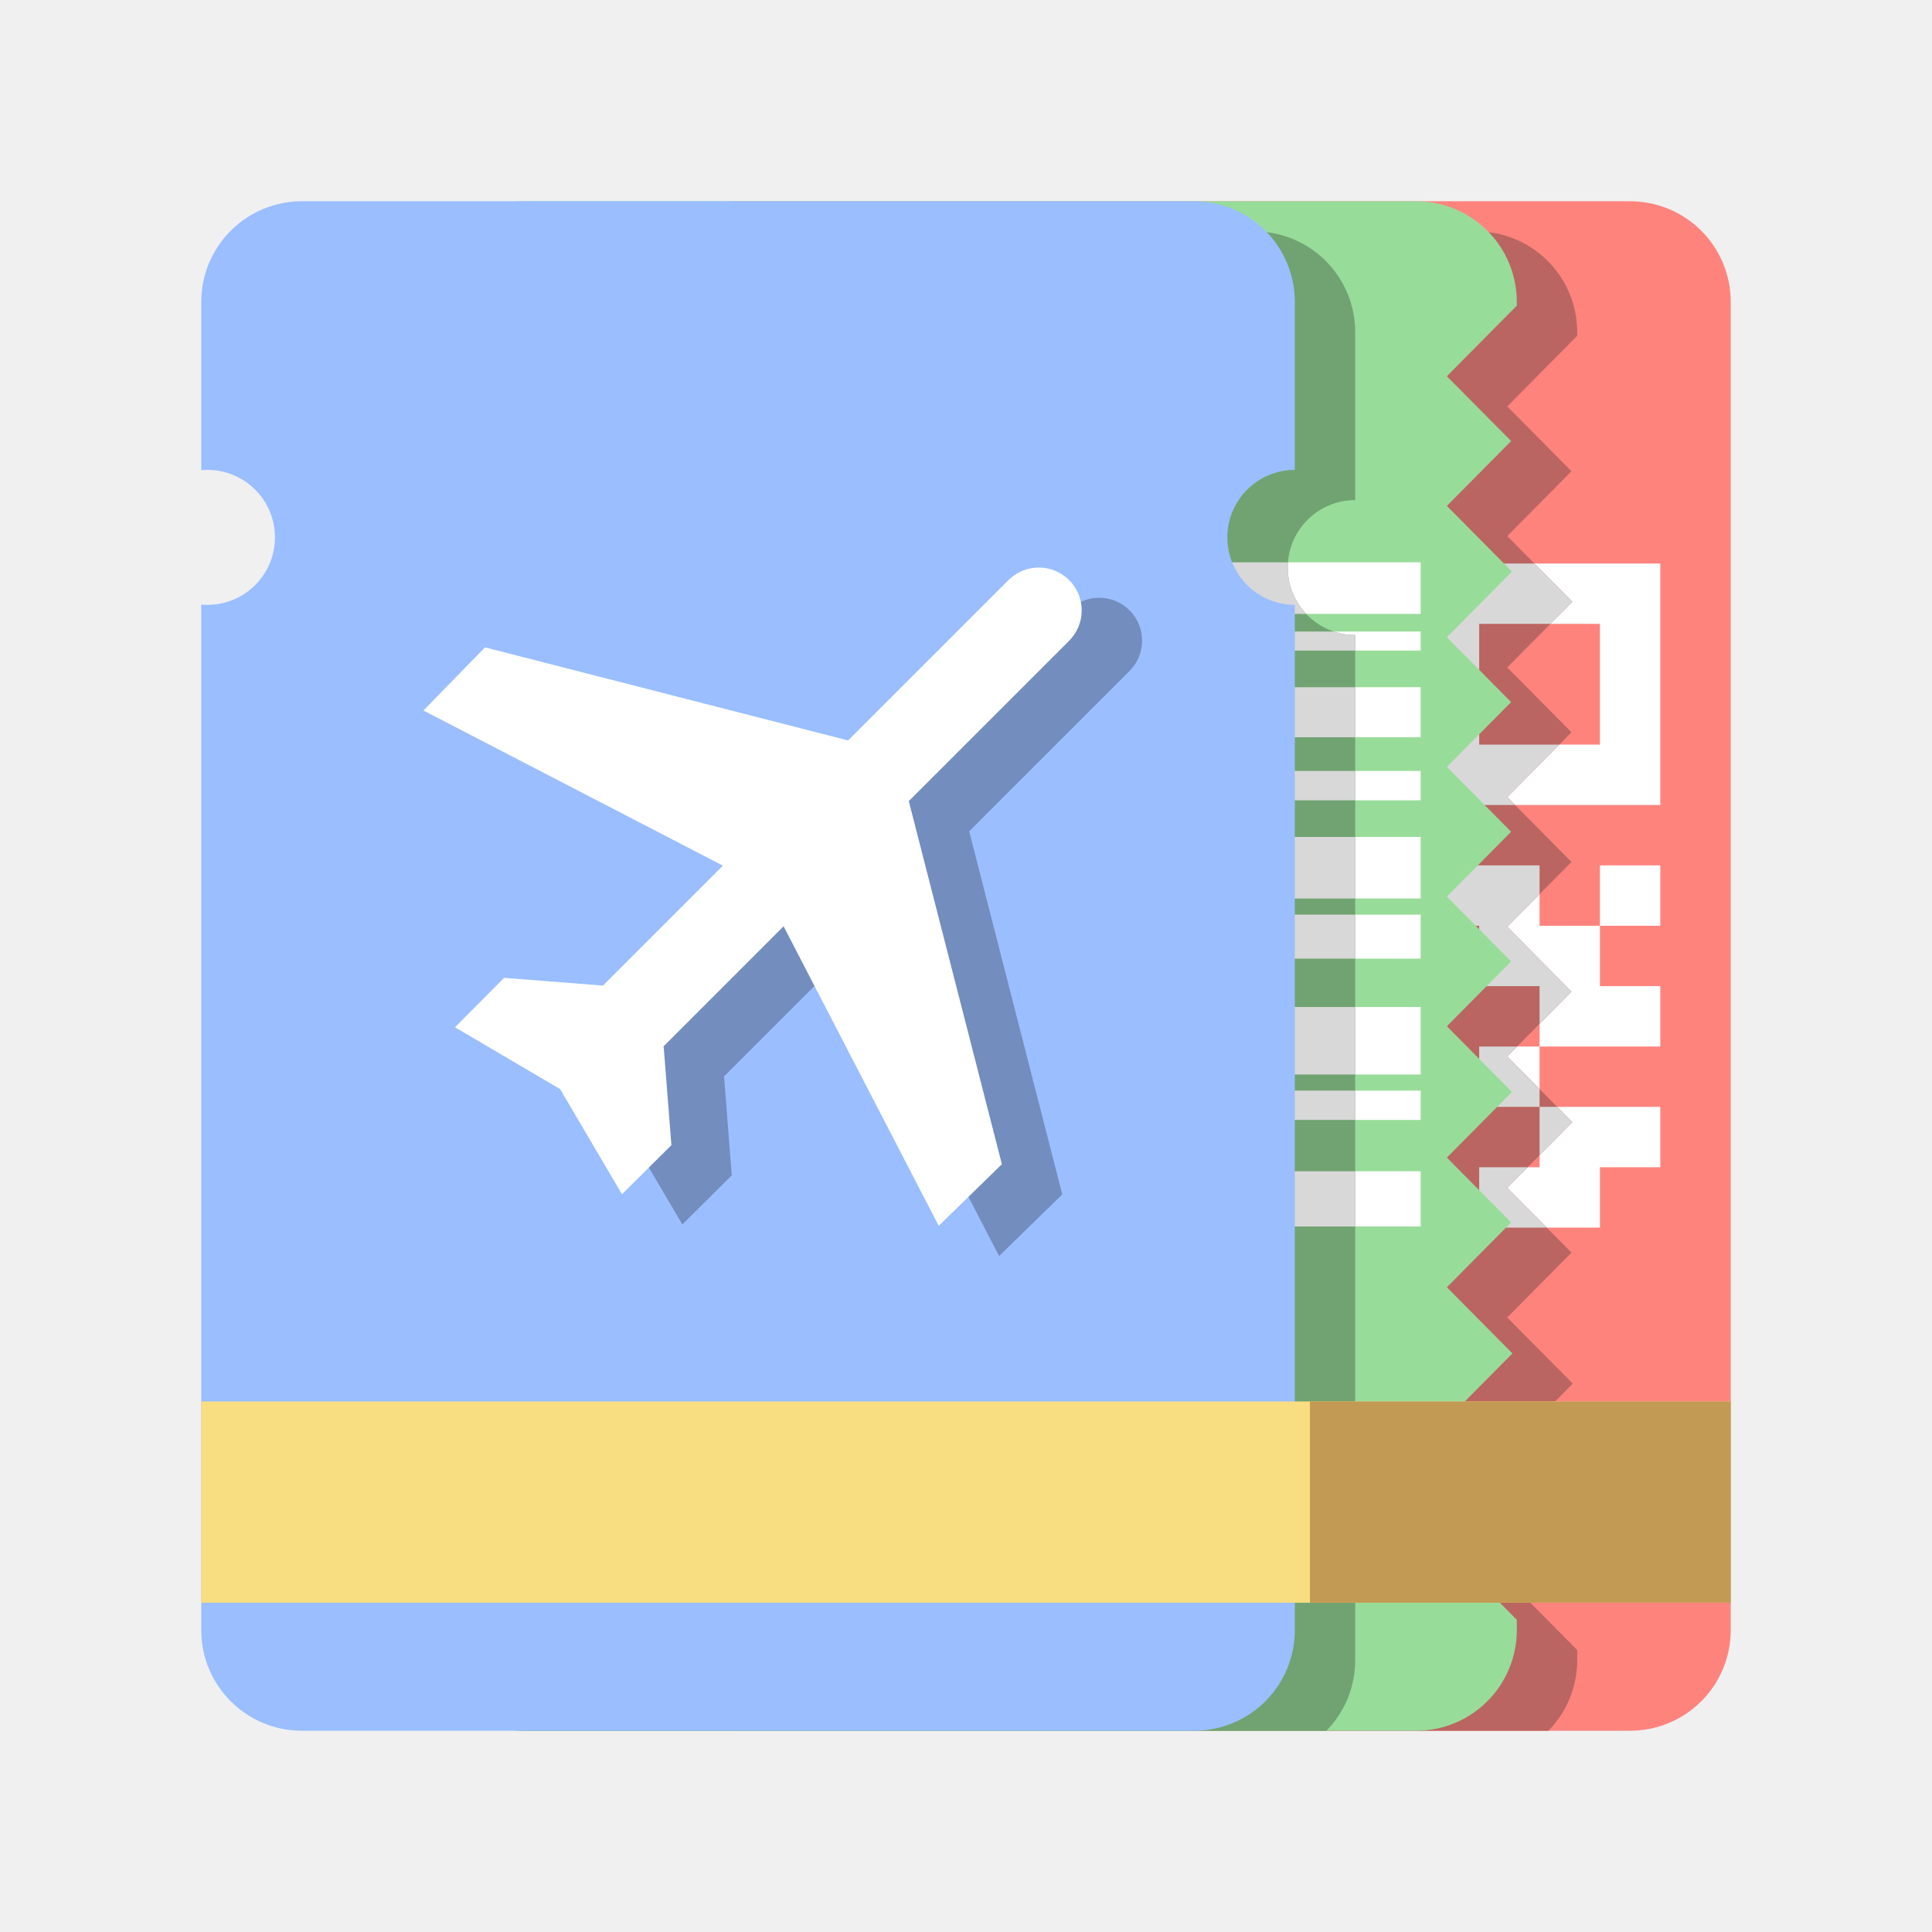
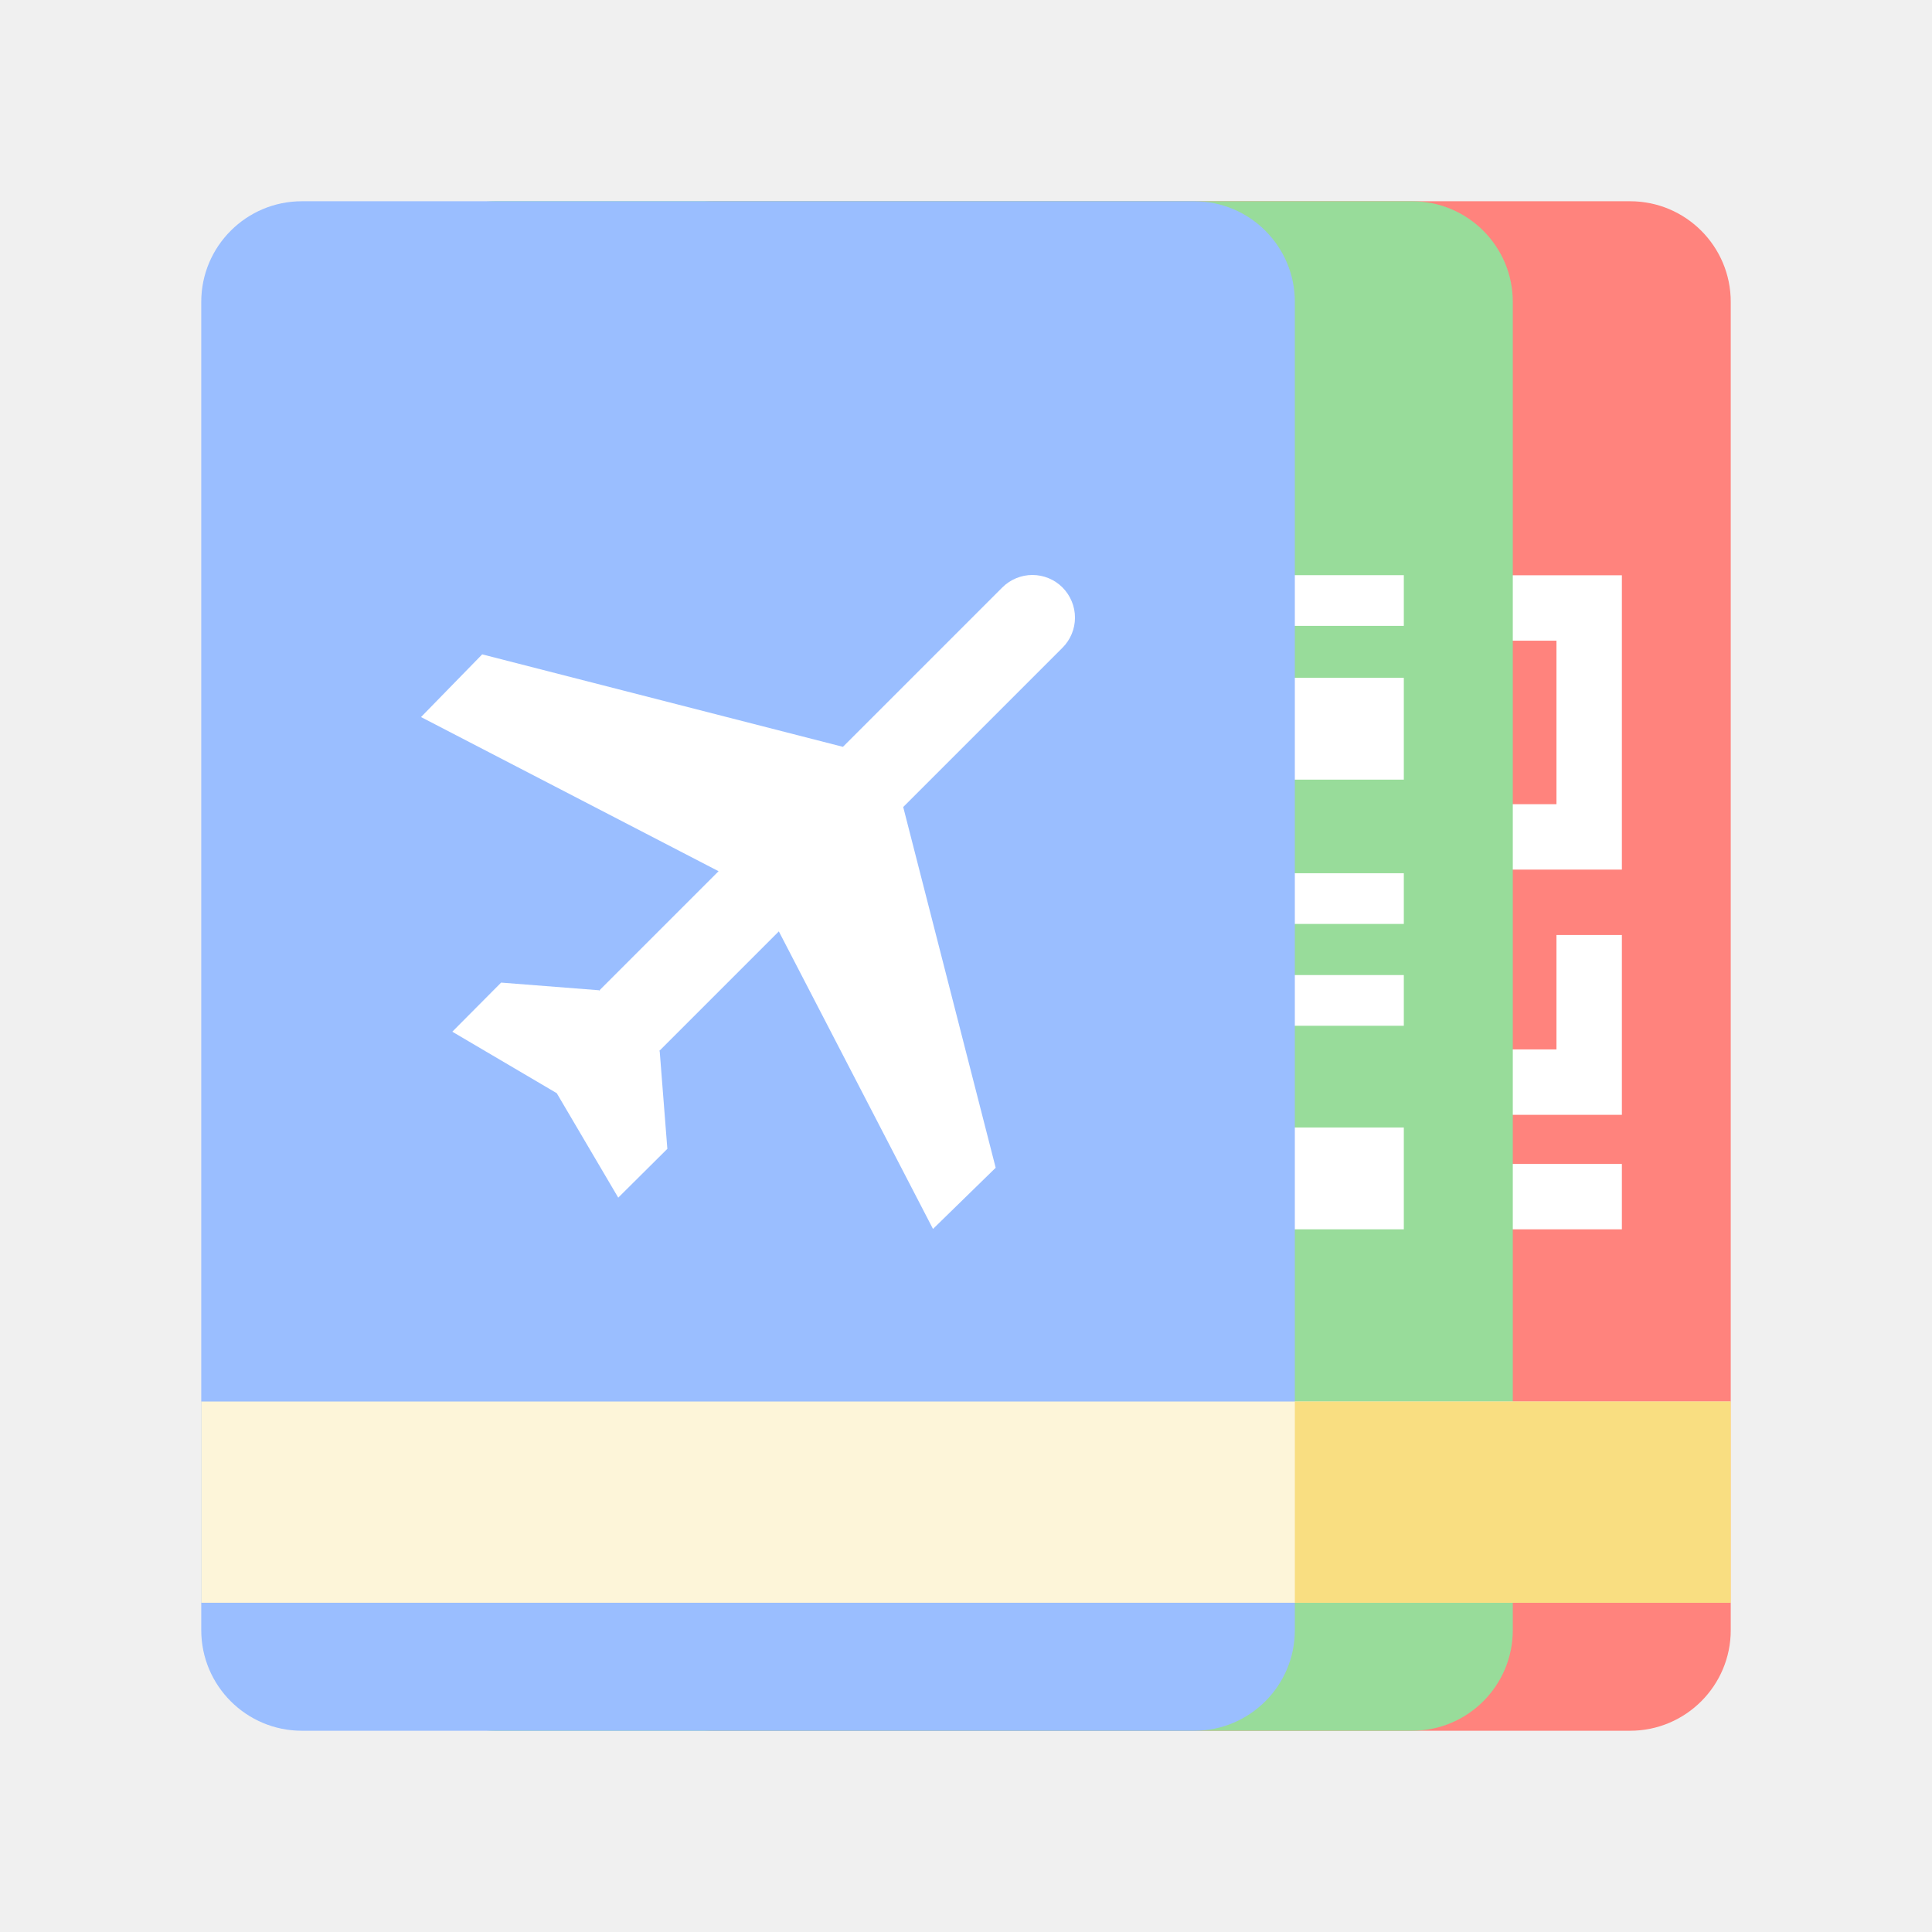
- <svg xmlns="http://www.w3.org/2000/svg" width="192px" height="192px" version="1.1" xml:space="preserve" style="fill-rule:evenodd;clip-rule:evenodd;stroke-linejoin:round;stroke-miterlimit:2;">
-   <g id="logo">
-     <g id="cards">
-       <path id="red" d="M162,20C164.652,20 167.196,21.054 169.071,22.929C170.946,24.804 172,27.348 172,30C172,57.568 172,134.432 172,162C172,164.652 170.946,167.196 169.071,169.071C167.196,170.946 164.652,172 162,172C141.31,172 94.011,172 73.321,172C70.668,172 68.125,170.946 66.25,169.071C64.374,167.196 63.321,164.652 63.321,162C63.321,134.432 63.321,57.568 63.321,30C63.321,27.348 64.374,24.804 66.25,22.929C68.125,21.054 70.668,20 73.321,20C94.011,20 141.31,20 162,20Z" style="fill:rgb(255,131,125);" />
-       <clipPath id="_clip1">
-         <path d="M162,20C164.652,20 167.196,21.054 169.071,22.929C170.946,24.804 172,27.348 172,30C172,57.568 172,134.432 172,162C172,164.652 170.946,167.196 169.071,169.071C167.196,170.946 164.652,172 162,172C141.31,172 94.011,172 73.321,172C70.668,172 68.125,170.946 66.25,169.071C64.374,167.196 63.321,164.652 63.321,162C63.321,134.432 63.321,57.568 63.321,30C63.321,27.348 64.374,24.804 66.25,22.929C68.125,21.054 70.668,20 73.321,20C94.011,20 141.31,20 162,20Z" />
-       </clipPath>
-       <g clip-path="url(#_clip1)">
-         <g id="clip">
-           <path d="M153,110L165,110L165,116L159,116L159,122L147,122L147,116L153,116L153,110ZM153,104L153,110L147,110L147,104L153,104ZM159,92L159,86L165,86L165,92L159,92ZM153,104L153,98L147,98L147,92L141,92L141,86L153,86L153,92L159,92L159,98L165,98L165,104L153,104ZM165,56L165,80L141,80L141,56L165,56ZM159,62L147,62L147,74L159,74L159,62Z" style="fill:white;" />
-           <path id="drop-shadow" d="M156.74,163.975L156.74,165C156.74,167.652 155.686,170.196 153.811,172.071C151.935,173.946 149.392,175 146.74,175C126.049,175 78.751,175 58.06,175C55.408,175 52.865,173.946 50.989,172.071C49.114,170.196 48.06,167.652 48.06,165C48.06,137.432 48.06,60.568 48.06,33C48.06,30.348 49.114,27.804 50.989,25.929C52.865,24.054 55.408,23 58.06,23C78.751,23 126.049,23 146.74,23C149.392,23 151.935,24.054 153.811,25.929C155.686,27.804 156.74,30.348 156.74,33C156.74,33.24 156.74,33.376 156.74,33.376L149.789,40.39L156.174,46.833L149.789,53.276L156.257,59.803L149.789,66.33L156.174,72.773L149.789,79.216L156.174,85.659L149.789,92.102L156.174,98.545L149.789,104.988L156.257,111.515L149.789,118.042L156.174,124.485L149.789,130.928L156.303,137.501L149.789,144.075L156.174,150.518L149.789,156.961L156.74,163.975Z" style="fill:rgb(186,101,97);" />
-           <clipPath id="_clip2">
-             <path d="M156.74,163.975L156.74,165C156.74,167.652 155.686,170.196 153.811,172.071C151.935,173.946 149.392,175 146.74,175C126.049,175 78.751,175 58.06,175C55.408,175 52.865,173.946 50.989,172.071C49.114,170.196 48.06,167.652 48.06,165C48.06,137.432 48.06,60.568 48.06,33C48.06,30.348 49.114,27.804 50.989,25.929C52.865,24.054 55.408,23 58.06,23C78.751,23 126.049,23 146.74,23C149.392,23 151.935,24.054 153.811,25.929C155.686,27.804 156.74,30.348 156.74,33C156.74,33.24 156.74,33.376 156.74,33.376L149.789,40.39L156.174,46.833L149.789,53.276L156.257,59.803L149.789,66.33L156.174,72.773L149.789,79.216L156.174,85.659L149.789,92.102L156.174,98.545L149.789,104.988L156.257,111.515L149.789,118.042L156.174,124.485L149.789,130.928L156.303,137.501L149.789,144.075L156.174,150.518L149.789,156.961L156.74,163.975Z" />
-           </clipPath>
-           <g clip-path="url(#_clip2)">
-             <path d="M153,110L165,110L165,116L159,116L159,122L147,122L147,116L153,116L153,110ZM153,104L153,110L147,110L147,104L153,104ZM159,92L159,86L165,86L165,92L159,92ZM153,104L153,98L147,98L147,92L141,92L141,86L153,86L153,92L159,92L159,98L165,98L165,104L153,104ZM165,56L165,80L141,80L141,56L165,56ZM159,62L147,62L147,74L159,74L159,62Z" style="fill:rgb(216,216,216);" />
+ <svg xmlns="http://www.w3.org/2000/svg" id="a" width="192" height="192" viewBox="0 0 192 192">
+   <defs>
+     <style>.l{fill:#9abeff;}.l,.m,.n,.o,.p,.q,.r{stroke-width:0px;}.l,.m,.n,.q{fill-rule:evenodd;}.m{fill:#ff837d;}.n{fill:#98dc9a;}.o{fill:#fdf5d9;}.p,.q{fill:#fff;}.r{fill:#f9de81;}</style>
+   </defs>
+   <g id="b">
+     <g id="c">
+       <g id="d">
+         <g id="e">
+           <path id="f" class="m" d="m172,30v132c0,5.52-4.48,10-10,10h-91.16c-4.15,0-7.52-3.37-7.52-7.52V27.52c0-4.15,3.37-7.52,7.52-7.52h91.16c5.52,0,10,4.48,10,10Z" />
+           <g id="g">
+             <path class="p" d="m96.18,86.42h29.25v-29.25h-29.25v29.25Zm6.5-22.75h16.25v16.25h-16.25v-16.25Z" />
+             <path class="p" d="m96.18,122.17h29.25v-29.25h-29.25v29.25Zm6.5-22.75h16.25v16.25h-16.25v-16.25Z" />
+             <path class="p" d="m131.93,57.17v29.25h29.25v-29.25h-29.25Zm22.75,22.75h-16.25v-16.25h16.25v16.25Z" />
+             <rect class="p" x="107.55" y="68.54" width="6.5" height="6.5" />
+             <polygon class="p" points="138.43 104.29 131.93 104.29 131.93 122.17 161.18 122.17 161.18 115.67 138.43 115.67 138.43 104.29" />
+             <polygon class="p" points="154.68 104.29 143.3 104.29 143.3 110.79 161.18 110.79 161.18 92.92 154.68 92.92 154.68 104.29" />
+             <rect class="p" x="131.93" y="92.92" width="17.88" height="6.5" />
          </g>
+           <path id="h" class="n" d="m150.34,30v132c0,5.52-4.48,10-10,10H49.18c-4.15,0-7.52-3.37-7.52-7.52V27.52c0-4.15,3.37-7.52,7.52-7.52h91.16c5.52,0,10,4.48,10,10Z" />
+           <path class="p" d="m95.82,122.17v-10.12h43.69v10.12h-43.69Zm0-44.69v-10.12h43.69v10.12h-43.69Zm0,24.46v-5.04h43.69v5.04h-43.69Zm0-10.12v-5.04h43.69v5.04h-43.69Zm0-29.62v-5.04h43.69v5.04h-43.69Z" />
+           <path id="i" class="l" d="m20,30c0-5.52,4.48-10,10-10h88.68c5.52,0,10,4.48,10,10v132c0,5.52-4.48,10-10,10H30c-5.52,0-10-4.48-10-10V30Z" />
+           <path class="q" d="m83.78,74.21l15.83-15.83c.79-.79,1.87-1.24,2.99-1.24s2.2.45,2.99,1.24h0c.79.8,1.24,1.87,1.24,3s-.45,2.2-1.24,2.99l-15.83,15.83,9.19,35.85-6.23,6.08-15.32-29.57-11.9,11.9h.06s.76,9.71.76,9.71l-4.88,4.85-6.11-10.38-10.38-6.11,4.85-4.88,9.72.76v.06s11.89-11.89,11.89-11.89l-29.57-15.32,6.08-6.23,35.85,9.19Z" />
        </g>
+         <g id="j">
+           <rect id="k" class="o" x="20" y="139.28" width="152" height="20" />
+         </g>
+         <rect class="r" x="128.68" y="139.28" width="43.32" height="20" />
      </g>
-       <g id="green">
-         <path id="clip1" d="M150.74,160.975L150.74,162C150.74,164.652 149.686,167.196 147.811,169.071C145.935,170.946 143.392,172 140.74,172C120.049,172 72.751,172 52.06,172C49.408,172 46.865,170.946 44.989,169.071C43.114,167.196 42.06,164.652 42.06,162C42.06,134.432 42.06,57.568 42.06,30C42.06,27.348 43.114,24.804 44.989,22.929C46.865,21.054 49.408,20 52.06,20C72.751,20 120.049,20 140.74,20C143.392,20 145.935,21.054 147.811,22.929C149.686,24.804 150.74,27.348 150.74,30C150.74,30.24 150.74,30.376 150.74,30.376L143.789,37.39L150.174,43.833L143.789,50.276L150.257,56.803L143.789,63.33L150.174,69.773L143.789,76.216L150.174,82.659L143.789,89.102L150.174,95.545L143.789,101.988L150.257,108.515L143.789,115.042L150.174,121.485L143.789,127.928L150.303,134.501L143.789,141.075L150.174,147.518L143.789,153.961L150.74,160.975Z" style="fill:rgb(152,220,154);" />
-         <clipPath id="_clip3">
-           <path id="clip2" d="M150.74,160.975L150.74,162C150.74,164.652 149.686,167.196 147.811,169.071C145.935,170.946 143.392,172 140.74,172C120.049,172 72.751,172 52.06,172C49.408,172 46.865,170.946 44.989,169.071C43.114,167.196 42.06,164.652 42.06,162C42.06,134.432 42.06,57.568 42.06,30C42.06,27.348 43.114,24.804 44.989,22.929C46.865,21.054 49.408,20 52.06,20C72.751,20 120.049,20 140.74,20C143.392,20 145.935,21.054 147.811,22.929C149.686,24.804 150.74,27.348 150.74,30C150.74,30.24 150.74,30.376 150.74,30.376L143.789,37.39L150.174,43.833L143.789,50.276L150.257,56.803L143.789,63.33L150.174,69.773L143.789,76.216L150.174,82.659L143.789,89.102L150.174,95.545L143.789,101.988L150.257,108.515L143.789,115.042L150.174,121.485L143.789,127.928L150.303,134.501L143.789,141.075L150.174,147.518L143.789,153.961L150.74,160.975Z" />
-         </clipPath>
-         <g clip-path="url(#_clip3)">
-           <path id="barcode" d="M98.554,61.01L98.554,55.886L141.182,55.886L141.182,61.01L98.554,61.01ZM141.182,62.759L141.182,64.655L98.554,64.655L98.554,62.759L141.182,62.759ZM141.182,68.296L141.182,73.265L98.554,73.265L98.554,68.296L141.182,68.296ZM141.182,76.615L141.182,79.532L98.554,79.532L98.554,76.615L141.182,76.615ZM141.182,83.173L141.182,89.295L98.554,89.295L98.554,83.173L141.182,83.173ZM141.182,90.896L141.182,95.27L98.554,95.27L98.554,90.896L141.182,90.896ZM141.182,100.077L141.182,106.783L98.554,106.783L98.554,100.077L141.182,100.077ZM141.182,108.384L141.182,111.3L98.554,111.3L98.554,108.384L141.182,108.384ZM141.182,116.399L141.182,121.886L98.554,121.886L98.554,116.399L141.182,116.399Z" style="fill:white;" />
-           <path id="card-shadow" d="M26,49.727L26,33C26,30.348 27.054,27.804 28.929,25.929C30.804,24.054 33.348,23 36,23C56.69,23 103.989,23 124.679,23C127.332,23 129.875,24.054 131.75,25.929C133.626,27.804 134.679,30.348 134.679,33C134.679,40.579 134.679,49.698 134.679,49.698C130.979,49.698 127.975,52.703 127.975,56.403C127.975,60.103 130.979,63.108 134.679,63.108L134.679,165C134.679,167.652 133.626,170.196 131.75,172.071C129.875,173.946 127.332,175 124.679,175C103.989,175 56.69,175 36,175C30.477,175 26,170.523 26,165C26,137.554 26,63.079 26,63.079C26.204,63.098 26.411,63.108 26.621,63.108C30.321,63.108 33.325,60.103 33.325,56.403C33.325,52.703 30.321,49.698 26.621,49.698C26.411,49.698 26.204,49.708 26,49.727Z" style="fill:rgb(113,163,114);" />
-           <clipPath id="_clip4">
-             <path d="M26,49.727L26,33C26,30.348 27.054,27.804 28.929,25.929C30.804,24.054 33.348,23 36,23C56.69,23 103.989,23 124.679,23C127.332,23 129.875,24.054 131.75,25.929C133.626,27.804 134.679,30.348 134.679,33C134.679,40.579 134.679,49.698 134.679,49.698C130.979,49.698 127.975,52.703 127.975,56.403C127.975,60.103 130.979,63.108 134.679,63.108L134.679,165C134.679,167.652 133.626,170.196 131.75,172.071C129.875,173.946 127.332,175 124.679,175C103.989,175 56.69,175 36,175C30.477,175 26,170.523 26,165C26,137.554 26,63.079 26,63.079C26.204,63.098 26.411,63.108 26.621,63.108C30.321,63.108 33.325,60.103 33.325,56.403C33.325,52.703 30.321,49.698 26.621,49.698C26.411,49.698 26.204,49.708 26,49.727Z" />
-           </clipPath>
-           <g clip-path="url(#_clip4)">
-             <path id="barcode1" d="M98.554,61.01L98.554,55.886L141.182,55.886L141.182,61.01L98.554,61.01ZM141.182,62.759L141.182,64.655L98.554,64.655L98.554,62.759L141.182,62.759ZM141.182,68.296L141.182,73.265L98.554,73.265L98.554,68.296L141.182,68.296ZM141.182,76.615L141.182,79.532L98.554,79.532L98.554,76.615L141.182,76.615ZM141.182,83.173L141.182,89.295L98.554,89.295L98.554,83.173L141.182,83.173ZM141.182,90.896L141.182,95.27L98.554,95.27L98.554,90.896L141.182,90.896ZM141.182,100.077L141.182,106.783L98.554,106.783L98.554,100.077L141.182,100.077ZM141.182,108.384L141.182,111.3L98.554,111.3L98.554,108.384L141.182,108.384ZM141.182,116.399L141.182,121.886L98.554,121.886L98.554,116.399L141.182,116.399Z" style="fill:rgb(216,216,216);" />
-           </g>
-         </g>
-       </g>
-       <g id="blue">
-         <path id="card" d="M20,46.727L20,30C20,27.348 21.054,24.804 22.929,22.929C24.804,21.054 27.348,20 30,20C50.69,20 97.989,20 118.679,20C121.332,20 123.875,21.054 125.75,22.929C127.626,24.804 128.679,27.348 128.679,30C128.679,37.579 128.679,46.698 128.679,46.698C124.979,46.698 121.975,49.703 121.975,53.403C121.975,57.103 124.979,60.108 128.679,60.108L128.679,162C128.679,164.652 127.626,167.196 125.75,169.071C123.875,170.946 121.332,172 118.679,172C97.989,172 50.69,172 30,172C24.477,172 20,167.523 20,162C20,134.554 20,60.079 20,60.079C20.204,60.098 20.411,60.108 20.621,60.108C24.321,60.108 27.325,57.103 27.325,53.403C27.325,49.703 24.321,46.698 20.621,46.698C20.411,46.698 20.204,46.708 20,46.727Z" style="fill:rgb(154,190,255);" />
-         <g id="plane-logo">
-           <path id="drop-shadow1" d="M90.286,76.585L106.222,60.649C107.021,59.85 108.105,59.401 109.236,59.401C110.366,59.401 111.45,59.85 112.249,60.649L112.251,60.65C113.05,61.45 113.499,62.534 113.499,63.664C113.499,64.794 113.05,65.879 112.251,66.678L96.315,82.614L105.566,118.699L99.291,124.821L83.872,95.056L71.9,107.028L71.958,107.026L72.722,116.805L67.811,121.684L61.665,111.235L51.216,105.089L56.095,100.178L65.873,100.942L65.872,100.999L77.843,89.028L48.079,73.609L54.2,67.334L90.286,76.585Z" style="fill:rgb(114,141,190);" />
-           <path id="plane" d="M84.286,73.585L100.222,57.649C101.021,56.85 102.105,56.401 103.236,56.401C104.366,56.401 105.45,56.85 106.249,57.649L106.251,57.65C107.05,58.45 107.499,59.534 107.499,60.664C107.499,61.794 107.05,62.879 106.251,63.678L90.315,79.614L99.566,115.699L93.291,121.821L77.872,92.056L65.9,104.028L65.958,104.026L66.722,113.805L61.811,118.684L55.665,108.235L45.216,102.089L50.095,97.178L59.873,97.942L59.872,97.999L71.843,86.028L42.079,70.609L48.2,64.334L84.286,73.585Z" style="fill:white;" />
-         </g>
-       </g>
-     </g>
-     <g id="band">
-       <rect id="band1" x="20" y="139.277" width="152" height="20" style="fill:rgb(249,222,129);" />
-       <path id="band2" d="M130.179,159.277L130.179,139.277L172,139.277L172,159.277L130.179,159.277Z" style="fill:rgb(195,154,84);" />
    </g>
  </g>
</svg>
